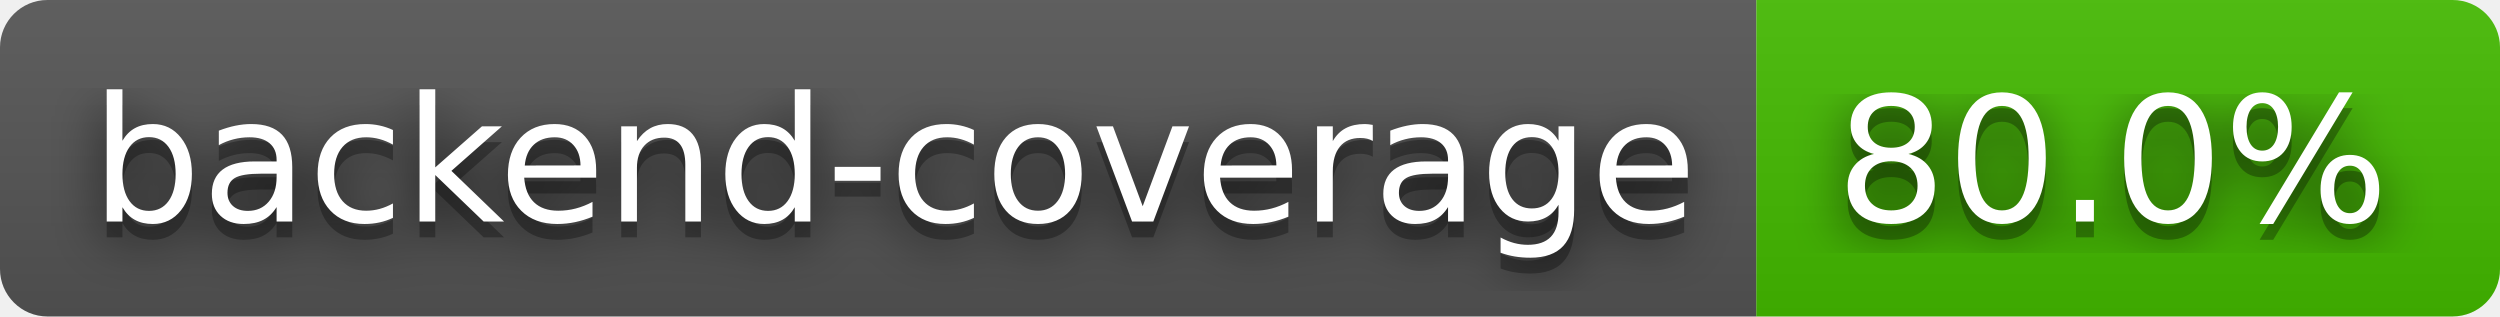
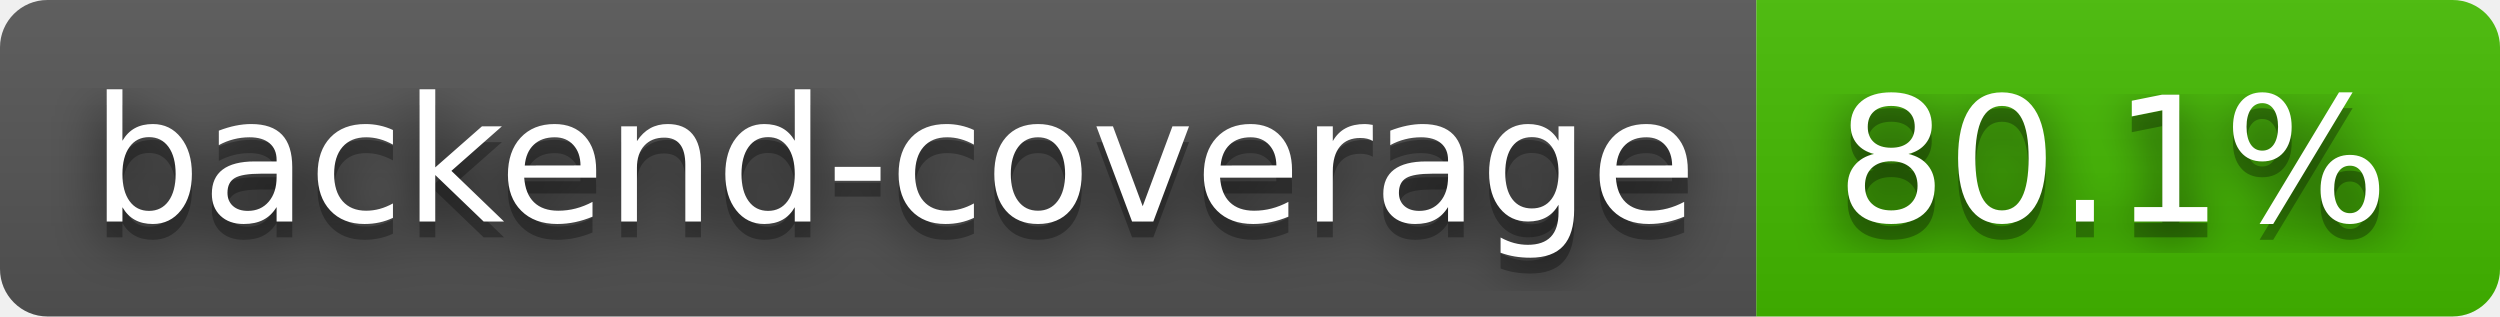
- <svg xmlns="http://www.w3.org/2000/svg" width="158" height="20" role="img" aria-label="backend-coverage: 80.0%">
+ <svg xmlns="http://www.w3.org/2000/svg" width="158" height="20" role="img" aria-label="backend-coverage: 80.1%">
  <filter id="blur">
    <feGaussianBlur stdDeviation="16" />
  </filter>
  <linearGradient id="s" x2="0" y2="100%">
    <stop offset="0" stop-color="#bbb" stop-opacity=".1" />
    <stop offset="1" stop-opacity=".1" />
  </linearGradient>
  <clipPath id="r">
    <rect width="158" height="20" rx="3" />
  </clipPath>
  <g clip-path="url(#r)">
    <rect width="111" height="20" fill="#555" />
    <rect x="111" width="47" height="20" fill="#4b0" />
    <rect width="158" height="20" fill="url(#s)" />
  </g>
  <g fill="#fff" text-anchor="middle" font-family="Verdana,Geneva,DejaVu Sans,sans-serif" text-rendering="geometricPrecision" font-size="110">
    <g transform="scale(.1)">
      <g aria-hidden="true" fill="#010101">
        <text x="565" y="150" fill-opacity=".8" filter="url(#blur)" textLength="1010">backend-coverage</text>
        <text x="565" y="150" fill-opacity=".3" textLength="1010">backend-coverage</text>
      </g>
      <text x="565" y="140" textLength="1010">backend-coverage</text>
    </g>
    <g transform="scale(.1)">
      <g aria-hidden="true" fill="#010101">
-         <text x="1335" y="150" fill-opacity=".8" filter="url(#blur)" textLength="370">80.0%</text>
-         <text x="1335" y="150" fill-opacity=".3" textLength="370">80.0%</text>
+         <text x="1335" y="150" fill-opacity=".8" filter="url(#blur)" textLength="370">80.1%</text>
+         <text x="1335" y="150" fill-opacity=".3" textLength="370">80.1%</text>
      </g>
-       <text x="1335" y="140" textLength="370">80.0%</text>
+       <text x="1335" y="140" textLength="370">80.1%</text>
    </g>
  </g>
</svg>
